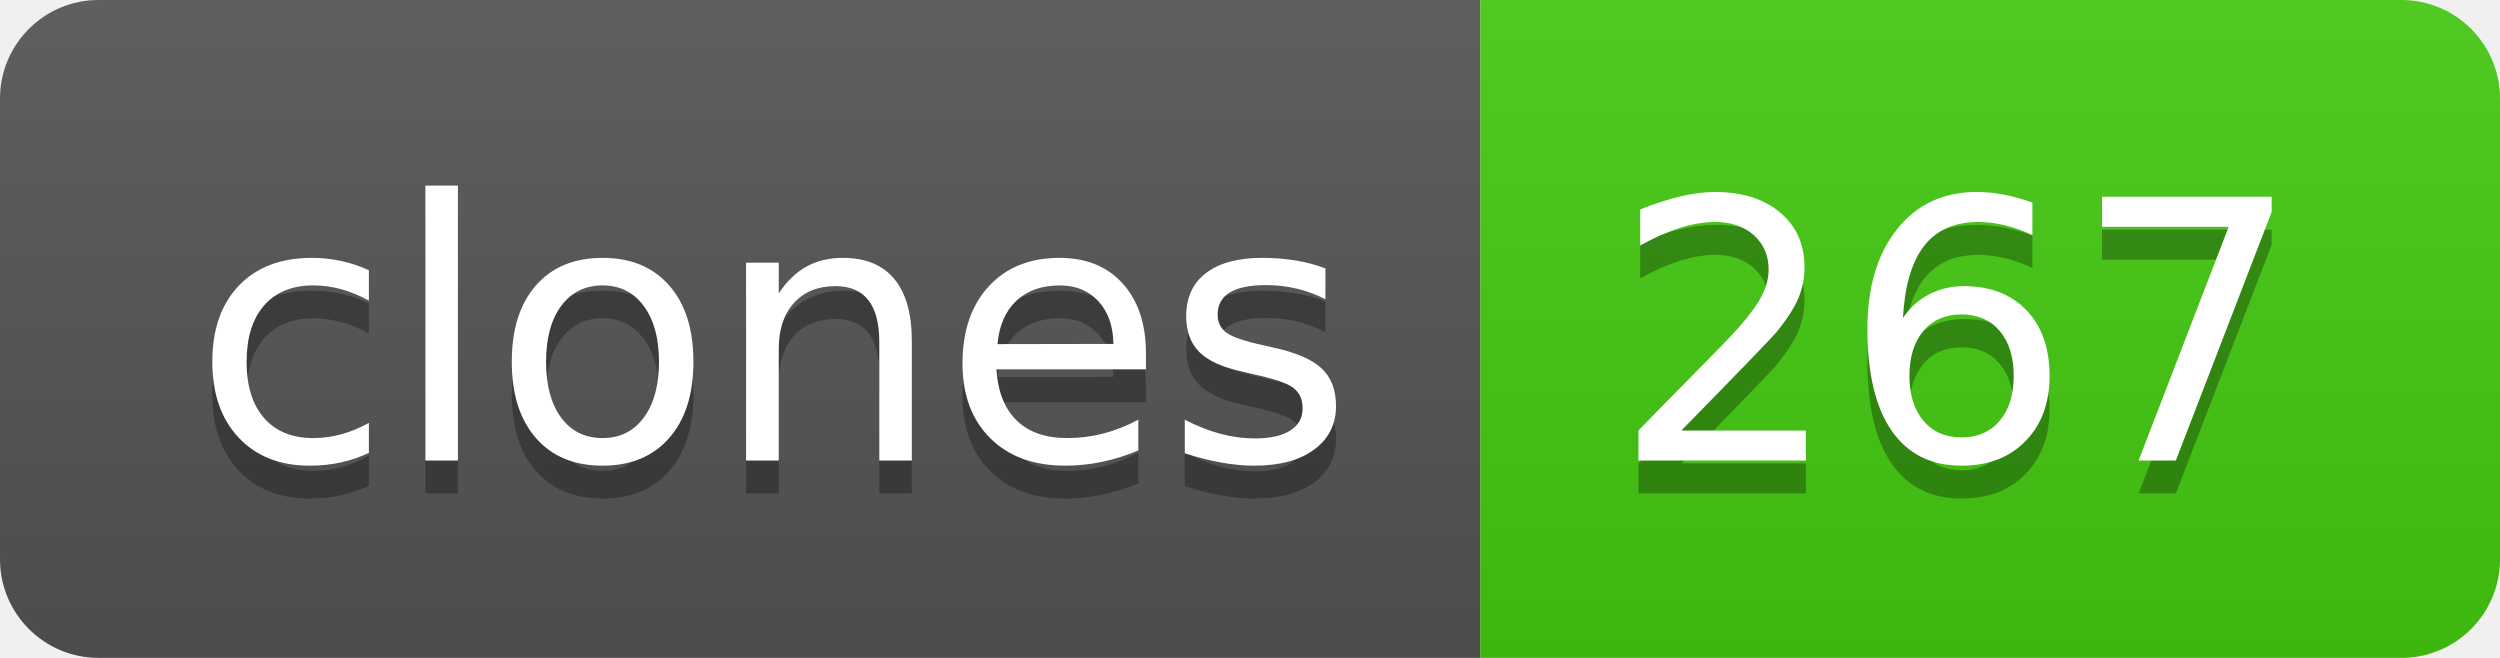
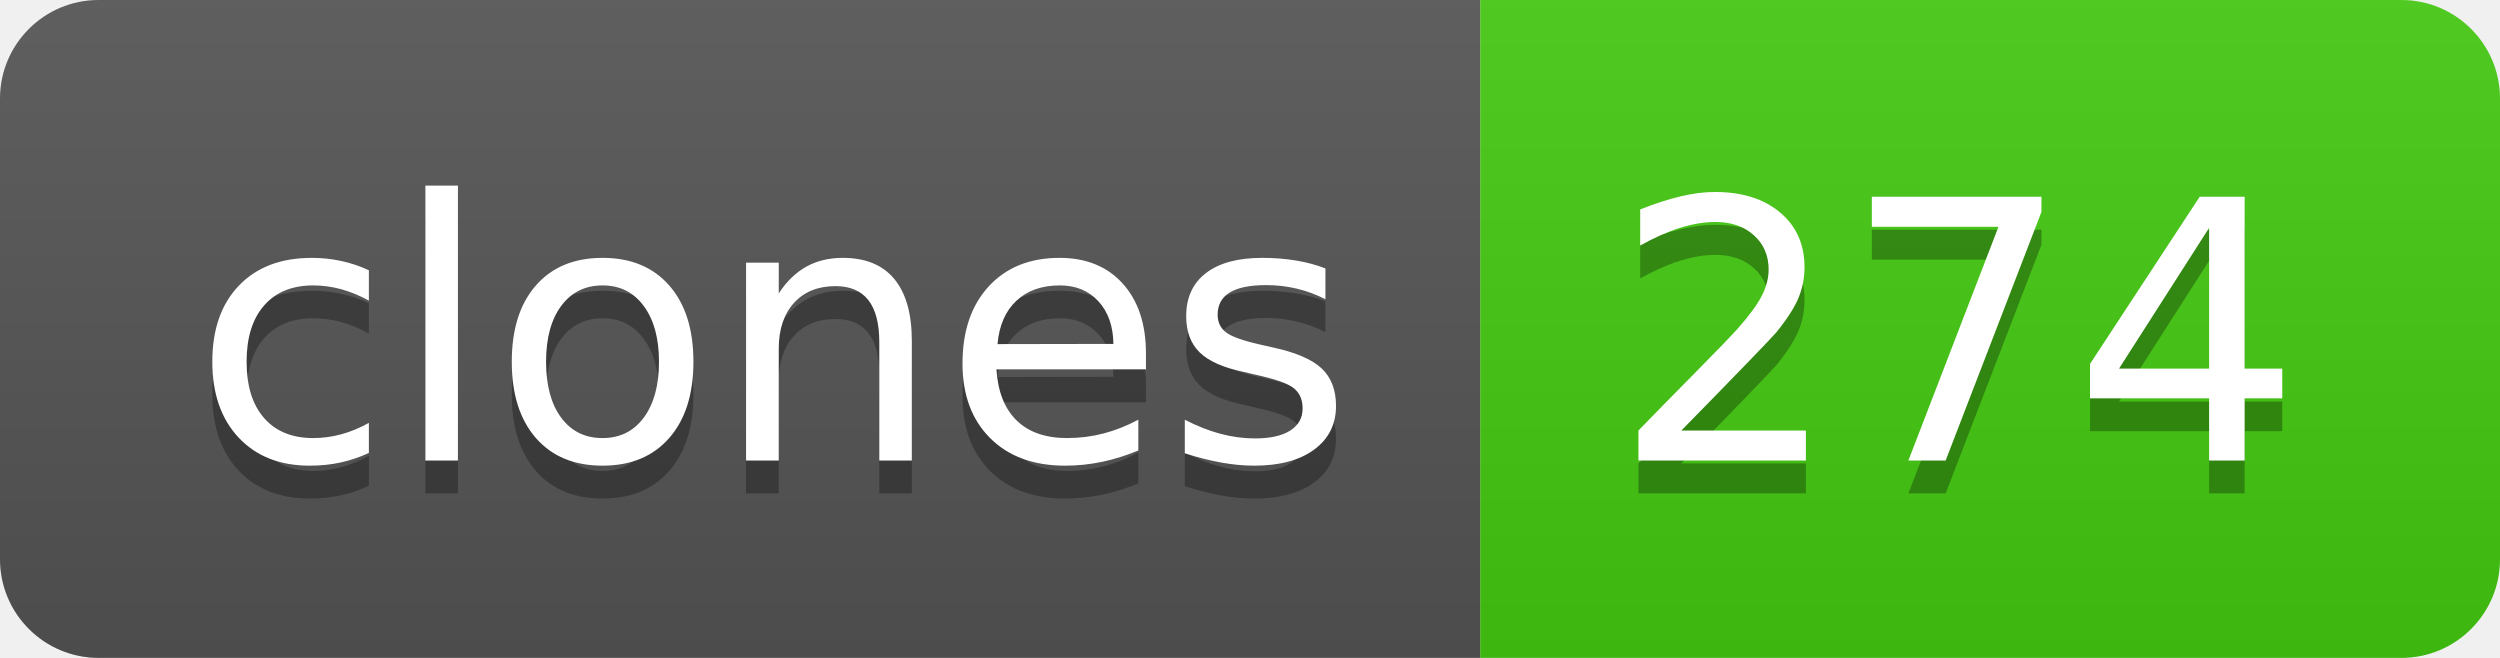
- <svg xmlns="http://www.w3.org/2000/svg" width="76" height="20" role="img" aria-label="clones: 267">
+ <svg xmlns="http://www.w3.org/2000/svg" width="76" height="20" role="img" aria-label="clones: 274">
  <linearGradient id="s" x2="0" y2="100%">
    <stop offset="0" stop-color="#bbb" stop-opacity=".1" />
    <stop offset="1" stop-opacity=".1" />
  </linearGradient>
  <clipPath id="r">
    <rect width="76" height="20" rx="3" fill="#fff" />
  </clipPath>
  <g clip-path="url(#r)">
    <rect width="45" height="20" fill="#555" />
    <rect x="45" width="31" height="20" fill="#4c1" />
    <rect width="76" height="20" fill="url(#s)" />
  </g>
  <g fill="#fff" text-anchor="middle" font-family="Verdana,Geneva,DejaVu Sans,sans-serif" text-rendering="geometricPrecision" font-size="110">
    <text aria-hidden="true" x="235" y="150" fill="#010101" fill-opacity=".3" transform="scale(.1)" textLength="350">clones</text>
    <text x="235" y="140" transform="scale(.1)" fill="#fff" textLength="350">clones</text>
-     <text aria-hidden="true" x="595" y="150" fill="#010101" fill-opacity=".3" transform="scale(.1)" textLength="210">267</text>
-     <text x="595" y="140" transform="scale(.1)" fill="#fff" textLength="210">267</text>
+     <text aria-hidden="true" x="595" y="150" fill="#010101" fill-opacity=".3" transform="scale(.1)" textLength="210">274</text>
+     <text x="595" y="140" transform="scale(.1)" fill="#fff" textLength="210">274</text>
  </g>
</svg>
